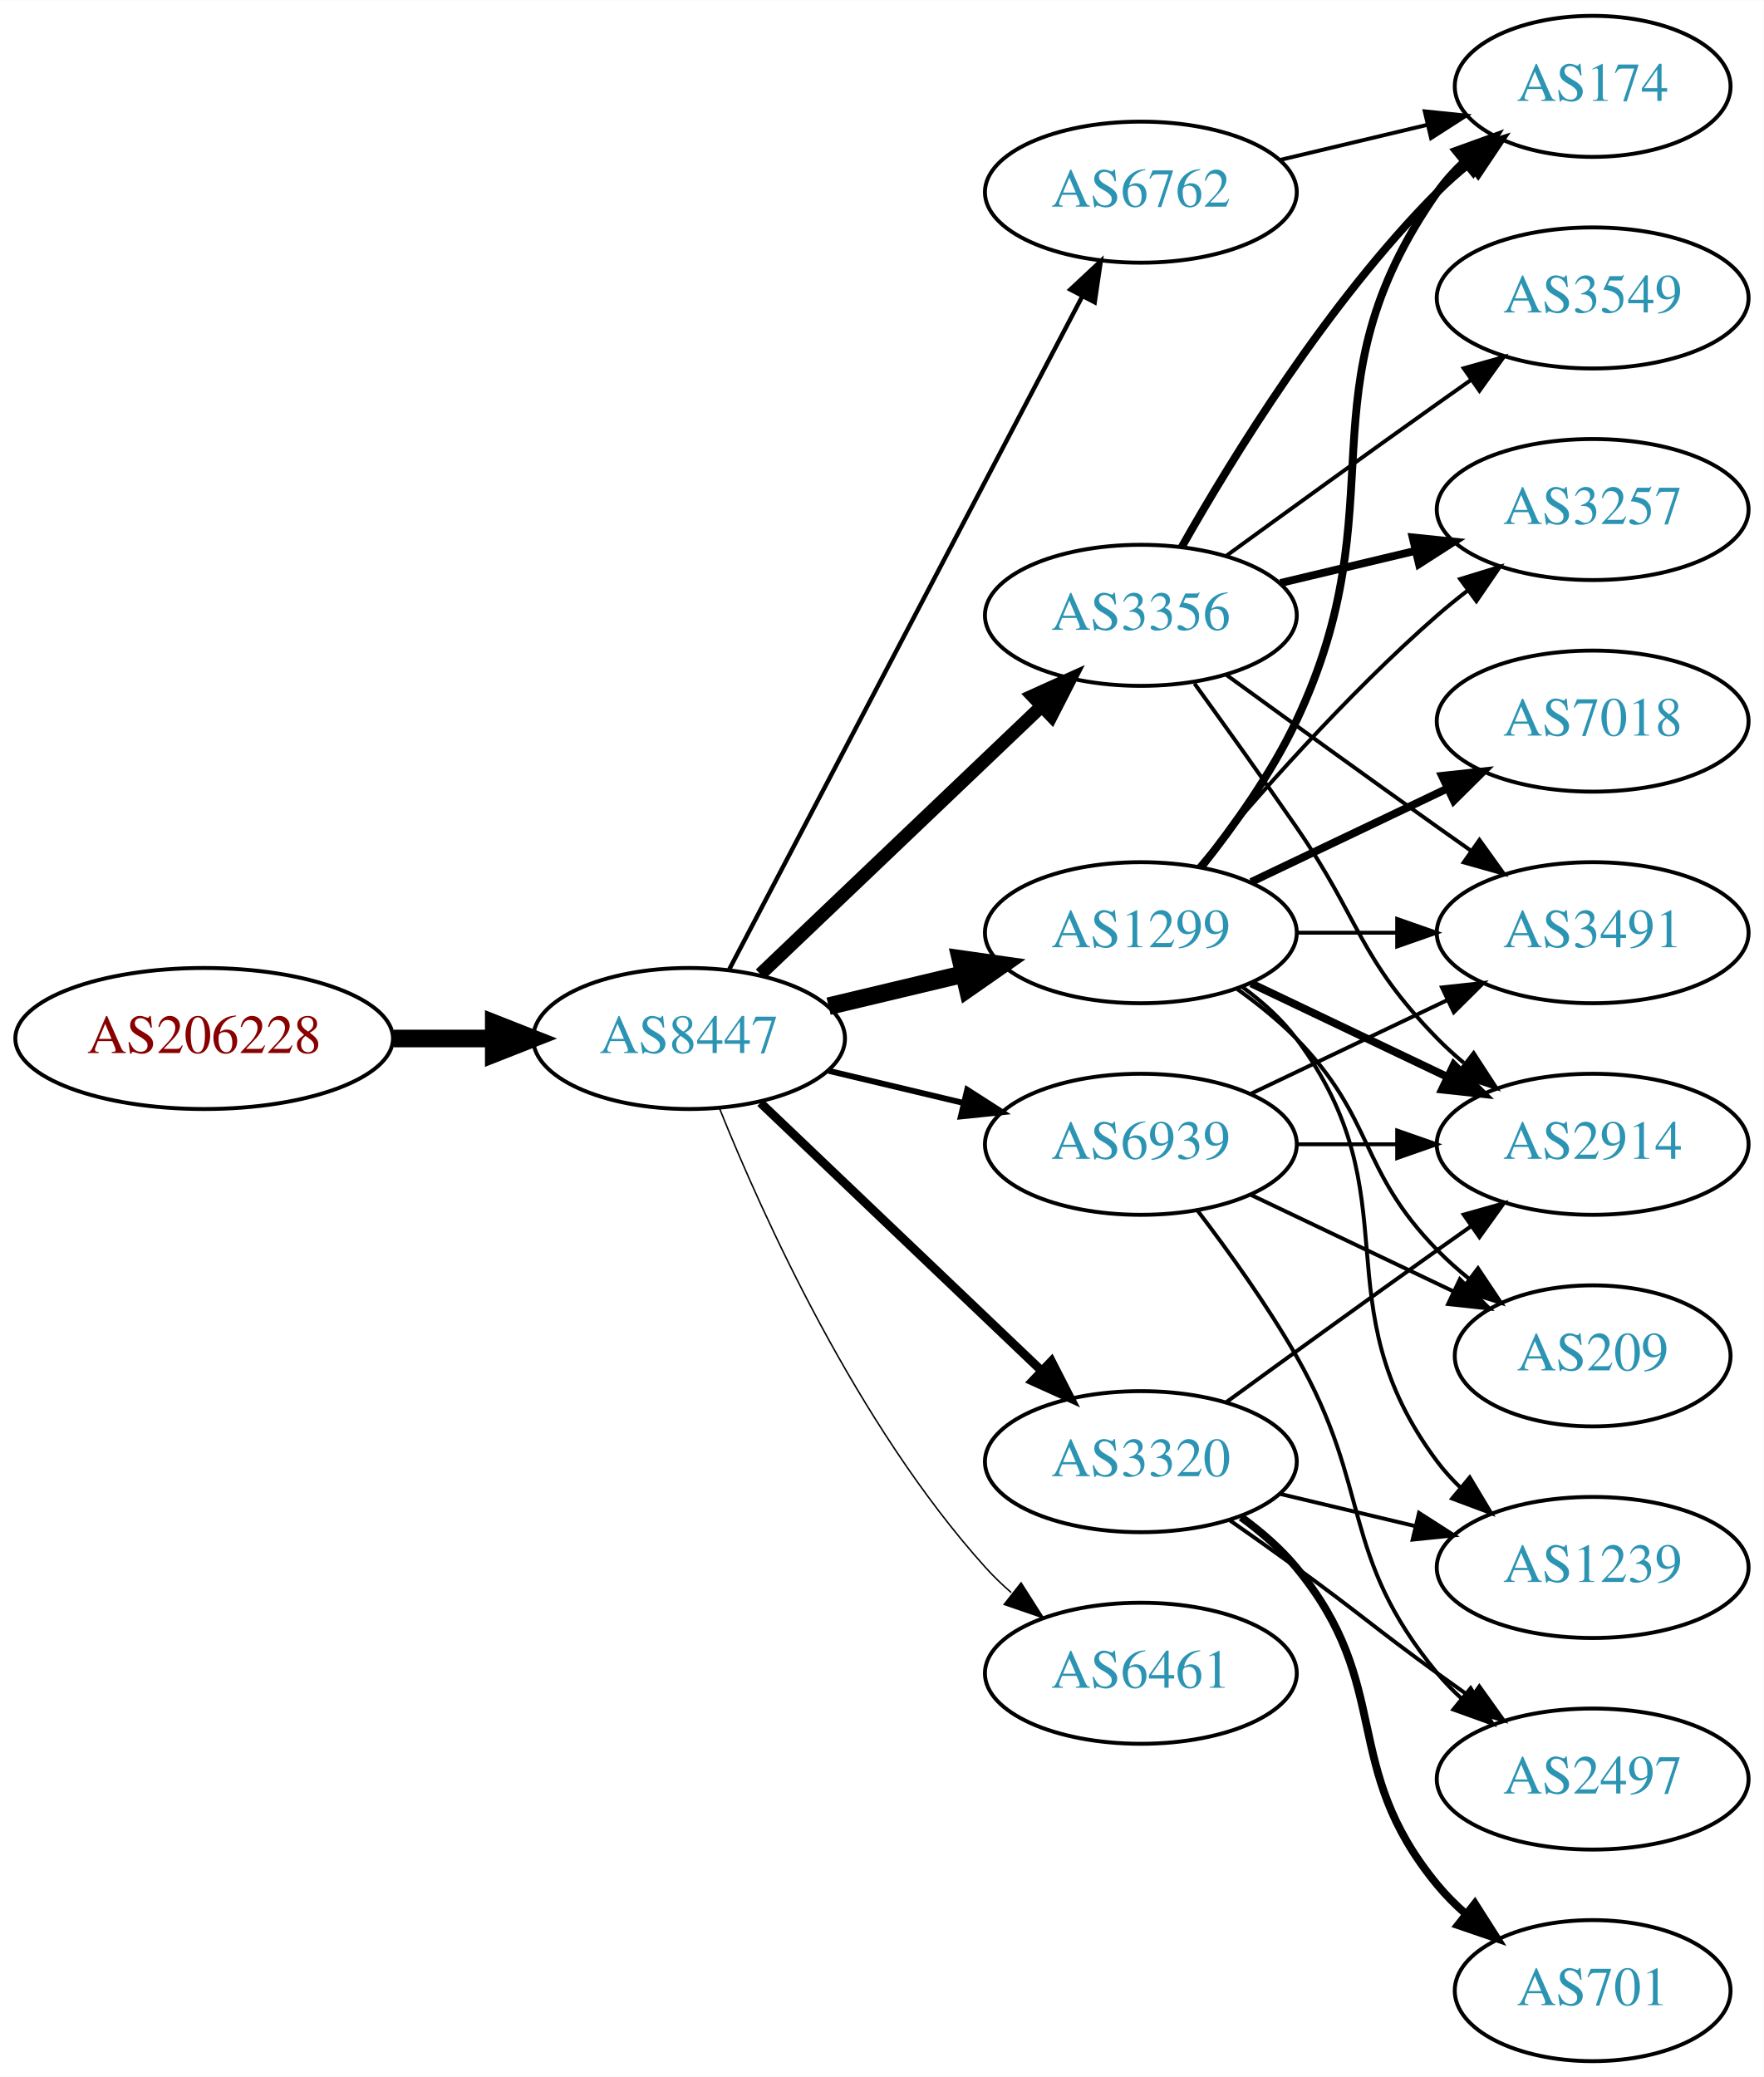
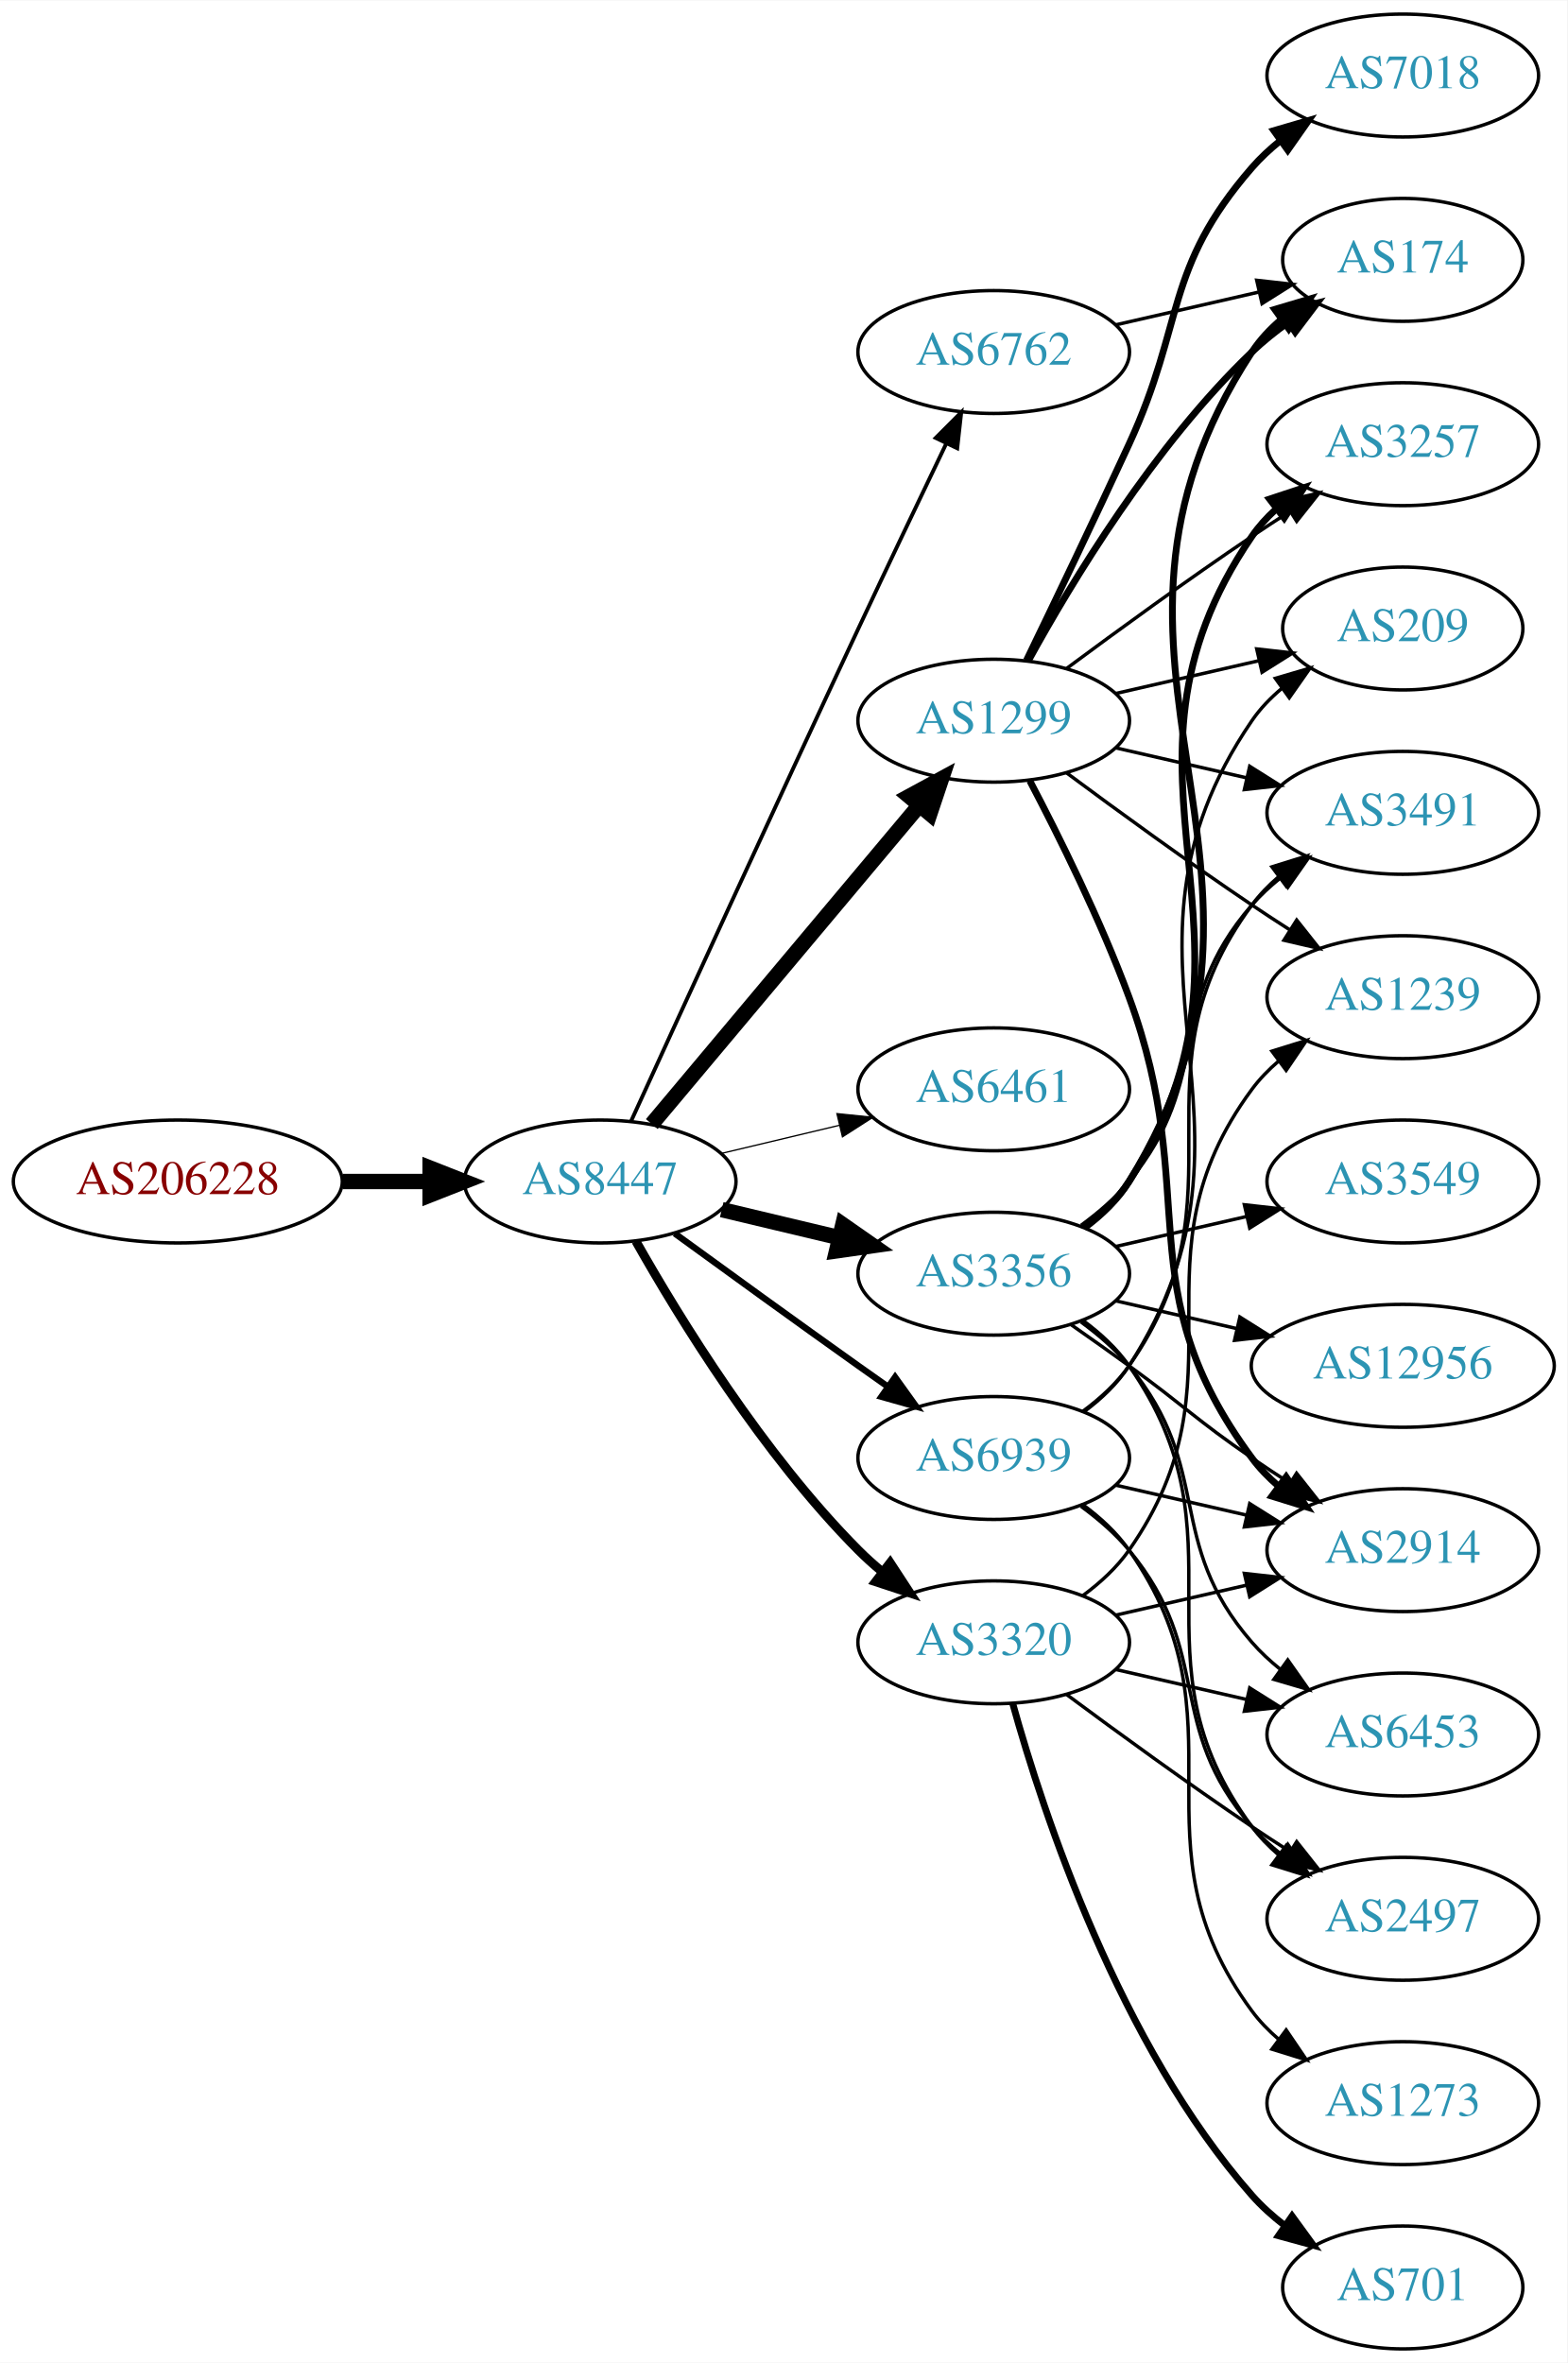
- <svg xmlns="http://www.w3.org/2000/svg" xmlns:xlink="http://www.w3.org/1999/xlink" width="450pt" height="530pt" viewBox="0.00 0.00 450.07 530.00">
-   <g id="graph0" class="graph" transform="scale(1 1) rotate(0) translate(4 526)">
-     <polygon fill="white" stroke="none" points="-4,4 -4,-526 446.07,-526 446.07,4 -4,4" />
+ <svg xmlns="http://www.w3.org/2000/svg" xmlns:xlink="http://www.w3.org/1999/xlink" width="459pt" height="692pt" viewBox="0.00 0.00 459.17 692.00">
+   <g id="graph0" class="graph" transform="scale(1 1) rotate(0) translate(4 688)">
+     <polygon fill="white" stroke="none" points="-4,4 -4,-688 455.17,-688 455.17,4 -4,4" />
    <g id="node1" class="node">
      <g id="a_node1">
        <a xlink:href="/asn/206228" xlink:title="AS206228 ~ Andritz AG [AT]">
-           <ellipse fill="#ffffff" stroke="black" cx="48.096" cy="-261" rx="48.192" ry="18" />
-           <text text-anchor="middle" x="48.096" y="-257.3" font-family="Times,serif" font-size="14.00" fill="#880000">AS206228</text>
+           <ellipse fill="#ffffff" stroke="black" cx="48.096" cy="-342" rx="48.192" ry="18" />
+           <text text-anchor="middle" x="48.096" y="-338.3" font-family="Times,serif" font-size="14.00" fill="#880000">AS206228</text>
        </a>
      </g>
    </g>
    <g id="node2" class="node">
      <g id="a_node2">
        <a xlink:href="/asn/8447" xlink:title="AS8447 ~ A1 Telekom Austria AG [AT]">
-           <ellipse fill="#ffffff" stroke="black" cx="171.838" cy="-261" rx="39.794" ry="18" />
-           <text text-anchor="middle" x="171.838" y="-257.3" font-family="Times,serif" font-size="14.00" fill="#2c94b3">AS8447</text>
+           <ellipse fill="#ffffff" stroke="black" cx="171.838" cy="-342" rx="39.794" ry="18" />
+           <text text-anchor="middle" x="171.838" y="-338.3" font-family="Times,serif" font-size="14.00" fill="#2c94b3">AS8447</text>
        </a>
      </g>
    </g>
    <g id="edge1" class="edge">
-       <path fill="none" stroke="black" stroke-width="4.5" d="M96.513,-261C104.867,-261 113.577,-261 121.969,-261" />
-       <polygon fill="black" stroke="black" stroke-width="4.5" points="122.004,-264.938 132.004,-261 122.004,-257.063 122.004,-264.938" />
+       <path fill="none" stroke="black" stroke-width="4.5" d="M96.513,-342C104.867,-342 113.577,-342 121.969,-342" />
+       <polygon fill="black" stroke="black" stroke-width="4.5" points="122.004,-345.938 132.004,-342 122.004,-338.063 122.004,-345.938" />
    </g>
    <g id="node3" class="node">
      <g id="a_node3">
-         <a xlink:href="/asn/3356" xlink:title="AS3356 ~ Level 3 Parent, LLC [US]">
-           <ellipse fill="#ffffff" stroke="black" cx="287.131" cy="-369" rx="39.794" ry="18" />
-           <text text-anchor="middle" x="287.131" y="-365.3" font-family="Times,serif" font-size="14.00" fill="#2c94b3">AS3356</text>
+         <a xlink:href="/asn/1299" xlink:title="AS1299 ~ Telia Carrier [EU]">
+           <ellipse fill="#ffffff" stroke="black" cx="287.131" cy="-477" rx="39.794" ry="18" />
+           <text text-anchor="middle" x="287.131" y="-473.3" font-family="Times,serif" font-size="14.00" fill="#2c94b3">AS1299</text>
        </a>
      </g>
    </g>
    <g id="edge2" class="edge">
-       <path fill="none" stroke="black" stroke-width="3.375" d="M190.045,-277.403C209.12,-295.587 240.04,-325.063 261.638,-345.651" />
-       <polygon fill="black" stroke="black" stroke-width="3.375" points="259.48,-348.43 269.133,-352.797 264.31,-343.363 259.48,-348.43" />
+       <path fill="none" stroke="black" stroke-width="4.5" d="M186.958,-358.825C206.632,-382.269 242.436,-424.934 265.215,-452.076" />
+       <polygon fill="black" stroke="black" stroke-width="4.5" points="262.389,-454.834 271.833,-459.963 268.421,-449.772 262.389,-454.834" />
    </g>
    <g id="node4" class="node">
      <g id="a_node4">
-         <a xlink:href="/asn/1299" xlink:title="AS1299 ~ Telia Carrier [EU]">
-           <ellipse fill="#ffffff" stroke="black" cx="287.131" cy="-288" rx="39.794" ry="18" />
-           <text text-anchor="middle" x="287.131" y="-284.3" font-family="Times,serif" font-size="14.00" fill="#2c94b3">AS1299</text>
+         <a xlink:href="/asn/3356" xlink:title="AS3356 ~ Level 3 Parent, LLC [US]">
+           <ellipse fill="#ffffff" stroke="black" cx="287.131" cy="-315" rx="39.794" ry="18" />
+           <text text-anchor="middle" x="287.131" y="-311.3" font-family="Times,serif" font-size="14.00" fill="#2c94b3">AS3356</text>
        </a>
      </g>
    </g>
    <g id="edge3" class="edge">
-       <path fill="none" stroke="black" stroke-width="4.5" d="M207.445,-269.248C218.316,-271.838 230.471,-274.735 241.913,-277.462" />
-       <polygon fill="black" stroke="black" stroke-width="4.5" points="241.095,-281.315 251.736,-279.803 242.921,-273.654 241.095,-281.315" />
+       <path fill="none" stroke="black" stroke-width="4.5" d="M207.445,-333.752C218.316,-331.162 230.471,-328.265 241.913,-325.538" />
+       <polygon fill="black" stroke="black" stroke-width="4.5" points="242.921,-329.346 251.736,-323.197 241.095,-321.685 242.921,-329.346" />
    </g>
    <g id="node5" class="node">
      <g id="a_node5">
        <a xlink:href="/asn/6461" xlink:title="AS6461 ~ Zayo Bandwidth [US]">
-           <ellipse fill="#ffffff" stroke="black" cx="287.131" cy="-99" rx="39.794" ry="18" />
-           <text text-anchor="middle" x="287.131" y="-95.3" font-family="Times,serif" font-size="14.00" fill="#2c94b3">AS6461</text>
+           <ellipse fill="#ffffff" stroke="black" cx="287.131" cy="-369" rx="39.794" ry="18" />
+           <text text-anchor="middle" x="287.131" y="-365.3" font-family="Times,serif" font-size="14.00" fill="#2c94b3">AS6461</text>
        </a>
      </g>
    </g>
    <g id="edge4" class="edge">
-       <path fill="none" stroke="black" stroke-width="0.375" d="M179.586,-243.213C190.637,-215.757 214.69,-162.422 247.484,-126 249.487,-123.776 251.706,-121.637 254.038,-119.603" />
-       <polygon fill="black" stroke="black" stroke-width="0.375" points="256.569,-122.065 262.257,-113.127 252.236,-116.567 256.569,-122.065" />
+       <path fill="none" stroke="black" stroke-width="0.375" d="M207.445,-350.248C218.316,-352.838 230.471,-355.735 241.913,-358.462" />
+       <polygon fill="black" stroke="black" stroke-width="0.375" points="241.197,-361.889 251.736,-360.803 242.819,-355.08 241.197,-361.889" />
    </g>
    <g id="node6" class="node">
      <g id="a_node6">
        <a xlink:href="/asn/3320" xlink:title="AS3320 ~ DTAG [DE]">
-           <ellipse fill="#ffffff" stroke="black" cx="287.131" cy="-153" rx="39.794" ry="18" />
-           <text text-anchor="middle" x="287.131" y="-149.3" font-family="Times,serif" font-size="14.00" fill="#2c94b3">AS3320</text>
+           <ellipse fill="#ffffff" stroke="black" cx="287.131" cy="-207" rx="39.794" ry="18" />
+           <text text-anchor="middle" x="287.131" y="-203.3" font-family="Times,serif" font-size="14.00" fill="#2c94b3">AS3320</text>
        </a>
      </g>
    </g>
    <g id="edge5" class="edge">
-       <path fill="none" stroke="black" stroke-width="2.25" d="M190.045,-244.597C209.12,-226.413 240.04,-196.937 261.638,-176.349" />
-       <polygon fill="black" stroke="black" stroke-width="2.25" points="264.31,-178.637 269.133,-169.203 259.48,-173.57 264.31,-178.637" />
+       <path fill="none" stroke="black" stroke-width="2.625" d="M182.298,-324.51C195.08,-301.904 219.512,-262.114 247.484,-234 249.595,-231.879 251.891,-229.812 254.277,-227.829" />
+       <polygon fill="black" stroke="black" stroke-width="2.625" points="256.792,-230.31 262.592,-221.444 252.529,-224.758 256.792,-230.31" />
    </g>
    <g id="node7" class="node">
      <g id="a_node7">
        <a xlink:href="/asn/6762" xlink:title="AS6762 ~ TELECOM ITALIA SPARKLE S.p.A. [IT]">
-           <ellipse fill="#ffffff" stroke="black" cx="287.131" cy="-477" rx="39.794" ry="18" />
-           <text text-anchor="middle" x="287.131" y="-473.3" font-family="Times,serif" font-size="14.00" fill="#2c94b3">AS6762</text>
+           <ellipse fill="#ffffff" stroke="black" cx="287.131" cy="-585" rx="39.794" ry="18" />
+           <text text-anchor="middle" x="287.131" y="-581.3" font-family="Times,serif" font-size="14.00" fill="#2c94b3">AS6762</text>
        </a>
      </g>
    </g>
    <g id="edge6" class="edge">
-       <path fill="none" stroke="black" stroke-width="1.125" d="M182.109,-278.676C201.951,-316.505 248.628,-405.499 272.115,-450.278" />
-       <polygon fill="black" stroke="black" stroke-width="1.125" points="269.146,-452.152 276.89,-459.383 275.345,-448.901 269.146,-452.152" />
+       <path fill="none" stroke="black" stroke-width="1.125" d="M180.825,-359.536C194.401,-389.296 222.899,-451.57 247.484,-504 255.976,-522.108 265.668,-542.421 273.222,-558.175" />
+       <polygon fill="black" stroke="black" stroke-width="1.125" points="270.136,-559.835 277.619,-567.335 276.446,-556.805 270.136,-559.835" />
    </g>
    <g id="node8" class="node">
      <g id="a_node8">
        <a xlink:href="/asn/6939" xlink:title="AS6939 ~ Hurricane Electric LLC [US]">
-           <ellipse fill="#ffffff" stroke="black" cx="287.131" cy="-234" rx="39.794" ry="18" />
-           <text text-anchor="middle" x="287.131" y="-230.3" font-family="Times,serif" font-size="14.00" fill="#2c94b3">AS6939</text>
+           <ellipse fill="#ffffff" stroke="black" cx="287.131" cy="-261" rx="39.794" ry="18" />
+           <text text-anchor="middle" x="287.131" y="-257.3" font-family="Times,serif" font-size="14.00" fill="#2c94b3">AS6939</text>
        </a>
      </g>
    </g>
    <g id="edge7" class="edge">
-       <path fill="none" stroke="black" stroke-width="1.5" d="M207.445,-252.752C218.316,-250.162 230.471,-247.265 241.913,-244.538" />
-       <polygon fill="black" stroke="black" stroke-width="1.5" points="242.819,-247.92 251.736,-242.197 241.197,-241.111 242.819,-247.92" />
+       <path fill="none" stroke="black" stroke-width="1.875" d="M193.686,-326.778C208.62,-315.909 229.234,-300.975 247.484,-288 250.305,-285.995 253.248,-283.915 256.196,-281.841" />
+       <polygon fill="black" stroke="black" stroke-width="1.875" points="258.242,-284.681 264.421,-276.074 254.223,-278.95 258.242,-284.681" />
    </g>
    <g id="node9" class="node">
      <g id="a_node9">
-         <a xlink:href="/asn/174" xlink:title="AS174 ~ Cogent Communications [US]">
-           <ellipse fill="#ffffff" stroke="black" cx="402.424" cy="-504" rx="35.194" ry="18" />
-           <text text-anchor="middle" x="402.424" y="-500.3" font-family="Times,serif" font-size="14.00" fill="#2c94b3">AS174</text>
-         </a>
-       </g>
-     </g>
-     <g id="edge8" class="edge">
-       <path fill="none" stroke="black" stroke-width="2" d="M297.591,-386.49C310.373,-409.096 334.805,-448.886 362.777,-477 365.278,-479.513 368.038,-481.949 370.899,-484.261" />
-       <polygon fill="black" stroke="black" stroke-width="2" points="368.998,-487.21 379.097,-490.413 373.2,-481.611 368.998,-487.21" />
+         <a xlink:href="/asn/3257" xlink:title="AS3257 ~ GTT [DE]">
+           <ellipse fill="#ffffff" stroke="black" cx="406.973" cy="-558" rx="39.794" ry="18" />
+           <text text-anchor="middle" x="406.973" y="-554.3" font-family="Times,serif" font-size="14.00" fill="#2c94b3">AS3257</text>
+         </a>
+       </g>
+     </g>
+     <g id="edge21" class="edge">
+       <path fill="none" stroke="black" d="M308.461,-492.277C323.324,-503.304 344.068,-518.407 362.777,-531 366.326,-533.389 370.077,-535.839 373.825,-538.242" />
+       <polygon fill="black" stroke="black" points="372.151,-541.325 382.474,-543.712 375.893,-535.409 372.151,-541.325" />
    </g>
    <g id="node10" class="node">
      <g id="a_node10">
        <a xlink:href="/asn/2914" xlink:title="AS2914 ~ NTT America, Inc. [US]">
-           <ellipse fill="#ffffff" stroke="black" cx="402.424" cy="-234" rx="39.794" ry="18" />
-           <text text-anchor="middle" x="402.424" y="-230.3" font-family="Times,serif" font-size="14.00" fill="#2c94b3">AS2914</text>
-         </a>
-       </g>
-     </g>
-     <g id="edge9" class="edge">
-       <path fill="none" stroke="black" d="M300.81,-351.594C308.426,-341.063 318.258,-327.33 326.777,-315 343.173,-291.269 342.605,-281.617 362.777,-261 364.87,-258.861 367.154,-256.782 369.53,-254.79" />
-       <polygon fill="black" stroke="black" points="372.049,-257.268 377.83,-248.389 367.774,-251.725 372.049,-257.268" />
+           <ellipse fill="#ffffff" stroke="black" cx="406.973" cy="-234" rx="39.794" ry="18" />
+           <text text-anchor="middle" x="406.973" y="-230.3" font-family="Times,serif" font-size="14.00" fill="#2c94b3">AS2914</text>
+         </a>
+       </g>
+     </g>
+     <g id="edge17" class="edge">
+       <path fill="none" stroke="black" stroke-width="2" d="M297.698,-459.394C306.184,-443.255 318.485,-418.516 326.777,-396 348.239,-337.73 325.874,-310.941 362.777,-261 365.011,-257.977 367.694,-255.214 370.615,-252.707" />
+       <polygon fill="black" stroke="black" stroke-width="2" points="372.81,-255.437 378.758,-246.669 368.64,-249.814 372.81,-255.437" />
    </g>
    <g id="node11" class="node">
      <g id="a_node11">
        <a xlink:href="/asn/3491" xlink:title="AS3491 ~ PCCW Global, Inc. [US]">
-           <ellipse fill="#ffffff" stroke="black" cx="402.424" cy="-288" rx="39.794" ry="18" />
-           <text text-anchor="middle" x="402.424" y="-284.3" font-family="Times,serif" font-size="14.00" fill="#2c94b3">AS3491</text>
-         </a>
-       </g>
+           <ellipse fill="#ffffff" stroke="black" cx="406.973" cy="-450" rx="39.794" ry="18" />
+           <text text-anchor="middle" x="406.973" y="-446.3" font-family="Times,serif" font-size="14.00" fill="#2c94b3">AS3491</text>
+         </a>
+       </g>
+     </g>
+     <g id="edge20" class="edge">
+       <path fill="none" stroke="black" d="M322.85,-469.045C334.85,-466.296 348.471,-463.175 361.164,-460.267" />
+       <polygon fill="black" stroke="black" points="362.129,-463.636 371.095,-457.991 360.566,-456.813 362.129,-463.636" />
+     </g>
+     <g id="node16" class="node">
+       <g id="a_node16">
+         <a xlink:href="/asn/174" xlink:title="AS174 ~ Cogent Communications [US]">
+           <ellipse fill="#ffffff" stroke="black" cx="406.973" cy="-612" rx="35.194" ry="18" />
+           <text text-anchor="middle" x="406.973" y="-608.3" font-family="Times,serif" font-size="14.00" fill="#2c94b3">AS174</text>
+         </a>
+       </g>
+     </g>
+     <g id="edge16" class="edge">
+       <path fill="none" stroke="black" stroke-width="2" d="M297.372,-494.713C309.918,-517.561 334.095,-557.611 362.777,-585 366.031,-588.107 369.698,-591.046 373.485,-593.76" />
+       <polygon fill="black" stroke="black" stroke-width="2" points="371.587,-596.701 381.853,-599.322 375.462,-590.872 371.587,-596.701" />
+     </g>
+     <g id="node17" class="node">
+       <g id="a_node17">
+         <a xlink:href="/asn/1239" xlink:title="AS1239 ~ Sprint [US]">
+           <ellipse fill="#ffffff" stroke="black" cx="406.973" cy="-396" rx="39.794" ry="18" />
+           <text text-anchor="middle" x="406.973" y="-392.3" font-family="Times,serif" font-size="14.00" fill="#2c94b3">AS1239</text>
+         </a>
+       </g>
+     </g>
+     <g id="edge18" class="edge">
+       <path fill="none" stroke="black" d="M308.461,-461.723C323.324,-450.696 344.068,-435.593 362.777,-423 366.326,-420.611 370.077,-418.161 373.825,-415.758" />
+       <polygon fill="black" stroke="black" points="375.893,-418.591 382.474,-410.288 372.151,-412.675 375.893,-418.591" />
+     </g>
+     <g id="node18" class="node">
+       <g id="a_node18">
+         <a xlink:href="/asn/7018" xlink:title="AS7018 ~ AT&amp;T Services, Inc. [US]">
+           <ellipse fill="#ffffff" stroke="black" cx="406.973" cy="-666" rx="39.794" ry="18" />
+           <text text-anchor="middle" x="406.973" y="-662.3" font-family="Times,serif" font-size="14.00" fill="#2c94b3">AS7018</text>
+         </a>
+       </g>
+     </g>
+     <g id="edge19" class="edge">
+       <path fill="none" stroke="black" stroke-width="2" d="M296.712,-494.633C304.636,-510.998 316.672,-536.065 326.777,-558 343.261,-593.781 336.943,-609.258 362.777,-639 365.242,-641.838 368.079,-644.477 371.097,-646.906" />
+       <polygon fill="black" stroke="black" stroke-width="2" points="369.207,-649.858 379.375,-652.836 373.283,-644.167 369.207,-649.858" />
+     </g>
+     <g id="node19" class="node">
+       <g id="a_node19">
+         <a xlink:href="/asn/209" xlink:title="AS209 ~ CenturyLink Communications, LLC [US]">
+           <ellipse fill="#ffffff" stroke="black" cx="406.973" cy="-504" rx="35.194" ry="18" />
+           <text text-anchor="middle" x="406.973" y="-500.3" font-family="Times,serif" font-size="14.00" fill="#2c94b3">AS209</text>
+         </a>
+       </g>
+     </g>
+     <g id="edge22" class="edge">
+       <path fill="none" stroke="black" d="M322.85,-484.955C335.943,-487.955 350.965,-491.396 364.606,-494.522" />
+       <polygon fill="black" stroke="black" points="364.184,-498.016 374.713,-496.838 365.747,-491.193 364.184,-498.016" />
+     </g>
+     <g id="edge8" class="edge">
+       <path fill="none" stroke="black" stroke-width="2" d="M313.567,-328.53C318.617,-332.278 323.397,-336.779 326.777,-342 373.252,-413.778 314.481,-460.434 362.777,-531 364.725,-533.846 367.082,-536.452 369.679,-538.824" />
+       <polygon fill="black" stroke="black" stroke-width="2" points="367.957,-541.917 378.015,-545.249 372.23,-536.372 367.957,-541.917" />
+     </g>
+     <g id="edge9" class="edge">
+       <path fill="none" stroke="black" d="M309.888,-299.991C315.422,-296.121 321.341,-291.936 326.777,-288 342.977,-276.271 346.283,-272.311 362.777,-261 366.306,-258.581 370.043,-256.111 373.784,-253.698" />
+       <polygon fill="black" stroke="black" points="375.856,-256.528 382.425,-248.216 372.106,-250.618 375.856,-256.528" />
    </g>
    <g id="edge10" class="edge">
-       <path fill="none" stroke="black" d="M308.979,-353.778C323.913,-342.909 344.527,-327.975 362.777,-315 365.598,-312.995 368.541,-310.915 371.489,-308.841" />
-       <polygon fill="black" stroke="black" points="373.535,-311.681 379.714,-303.074 369.516,-305.95 373.535,-311.681" />
+       <path fill="none" stroke="black" d="M312.712,-329.156C317.806,-332.872 322.82,-337.201 326.777,-342 351.842,-372.394 336.943,-393.258 362.777,-423 365.242,-425.838 368.079,-428.477 371.097,-430.906" />
+       <polygon fill="black" stroke="black" points="369.207,-433.858 379.375,-436.836 373.283,-428.167 369.207,-433.858" />
    </g>
    <g id="node12" class="node">
      <g id="a_node12">
-         <a xlink:href="/asn/3549" xlink:title="AS3549 ~ Level 3 Parent, LLC [US]">
-           <ellipse fill="#ffffff" stroke="black" cx="402.424" cy="-450" rx="39.794" ry="18" />
-           <text text-anchor="middle" x="402.424" y="-446.3" font-family="Times,serif" font-size="14.00" fill="#2c94b3">AS3549</text>
+         <a xlink:href="/asn/12956" xlink:title="AS12956 ~ TELXIUS [ES]">
+           <ellipse fill="#ffffff" stroke="black" cx="406.973" cy="-288" rx="44.393" ry="18" />
+           <text text-anchor="middle" x="406.973" y="-284.3" font-family="Times,serif" font-size="14.00" fill="#2c94b3">AS12956</text>
        </a>
      </g>
    </g>
    <g id="edge11" class="edge">
-       <path fill="none" stroke="black" d="M308.979,-384.222C323.913,-395.091 344.527,-410.025 362.777,-423 365.598,-425.005 368.541,-427.085 371.489,-429.159" />
-       <polygon fill="black" stroke="black" points="369.516,-432.05 379.714,-434.926 373.535,-426.319 369.516,-432.05" />
+       <path fill="none" stroke="black" d="M322.85,-307.045C333.989,-304.493 346.524,-301.621 358.417,-298.896" />
+       <polygon fill="black" stroke="black" points="359.246,-302.297 368.211,-296.652 357.682,-295.474 359.246,-302.297" />
    </g>
    <g id="node13" class="node">
      <g id="a_node13">
-         <a xlink:href="/asn/3257" xlink:title="AS3257 ~ GTT [DE]">
-           <ellipse fill="#ffffff" stroke="black" cx="402.424" cy="-396" rx="39.794" ry="18" />
-           <text text-anchor="middle" x="402.424" y="-392.3" font-family="Times,serif" font-size="14.00" fill="#2c94b3">AS3257</text>
+         <a xlink:href="/asn/3549" xlink:title="AS3549 ~ Level 3 Parent, LLC [US]">
+           <ellipse fill="#ffffff" stroke="black" cx="406.973" cy="-342" rx="39.794" ry="18" />
+           <text text-anchor="middle" x="406.973" y="-338.3" font-family="Times,serif" font-size="14.00" fill="#2c94b3">AS3549</text>
        </a>
      </g>
    </g>
    <g id="edge12" class="edge">
-       <path fill="none" stroke="black" stroke-width="2" d="M322.738,-377.248C333.609,-379.838 345.764,-382.735 357.206,-385.462" />
-       <polygon fill="black" stroke="black" stroke-width="2" points="356.49,-388.889 367.029,-387.803 358.112,-382.08 356.49,-388.889" />
-     </g>
-     <g id="edge13" class="edge">
-       <path fill="none" stroke="black" stroke-width="2" d="M302.731,-304.991C310.819,-315.155 320.48,-328.655 326.777,-342 353.277,-398.159 327.164,-426.131 362.777,-477 364.702,-479.749 367.001,-482.31 369.506,-484.673" />
-       <polygon fill="black" stroke="black" stroke-width="2" points="367.503,-487.555 377.467,-491.156 371.923,-482.127 367.503,-487.555" />
-     </g>
-     <g id="edge14" class="edge">
-       <path fill="none" stroke="black" stroke-width="2" d="M315.267,-275.066C330.261,-267.919 349.082,-258.948 365.306,-251.215" />
-       <polygon fill="black" stroke="black" stroke-width="2" points="366.988,-254.291 374.509,-246.829 363.976,-247.972 366.988,-254.291" />
-     </g>
-     <g id="edge16" class="edge">
-       <path fill="none" stroke="black" d="M326.803,-288C335.006,-288 343.77,-288 352.302,-288" />
-       <polygon fill="black" stroke="black" points="352.541,-291.5 362.541,-288 352.541,-284.5 352.541,-291.5" />
-     </g>
-     <g id="edge18" class="edge">
-       <path fill="none" stroke="black" d="M301.761,-304.817C316.044,-321.929 339.59,-348.745 362.777,-369 365.243,-371.154 367.882,-373.294 370.579,-375.372" />
-       <polygon fill="black" stroke="black" points="368.604,-378.264 378.733,-381.37 372.752,-372.625 368.604,-378.264" />
+       <path fill="none" stroke="black" d="M322.85,-322.955C334.85,-325.704 348.471,-328.825 361.164,-331.733" />
+       <polygon fill="black" stroke="black" points="360.566,-335.187 371.095,-334.009 362.129,-328.364 360.566,-335.187" />
    </g>
    <g id="node14" class="node">
      <g id="a_node14">
-         <a xlink:href="/asn/1239" xlink:title="AS1239 ~ Sprint [US]">
-           <ellipse fill="#ffffff" stroke="black" cx="402.424" cy="-126" rx="39.794" ry="18" />
-           <text text-anchor="middle" x="402.424" y="-122.3" font-family="Times,serif" font-size="14.00" fill="#2c94b3">AS1239</text>
-         </a>
-       </g>
-     </g>
-     <g id="edge15" class="edge">
-       <path fill="none" stroke="black" d="M313.062,-274.118C318.138,-270.389 323.056,-265.984 326.777,-261 357.049,-220.458 332.506,-193.542 362.777,-153 364.522,-150.664 366.529,-148.455 368.693,-146.383" />
-       <polygon fill="black" stroke="black" points="371.052,-148.973 376.493,-139.882 366.57,-143.595 371.052,-148.973" />
+         <a xlink:href="/asn/2497" xlink:title="AS2497 ~ Internet Initiative Japan Inc. [JP]">
+           <ellipse fill="#ffffff" stroke="black" cx="406.973" cy="-126" rx="39.794" ry="18" />
+           <text text-anchor="middle" x="406.973" y="-122.3" font-family="Times,serif" font-size="14.00" fill="#2c94b3">AS2497</text>
+         </a>
+       </g>
+     </g>
+     <g id="edge13" class="edge">
+       <path fill="none" stroke="black" d="M313.29,-301.284C318.355,-297.545 323.21,-293.096 326.777,-288 362.391,-237.131 325.874,-202.941 362.777,-153 365.011,-149.977 367.694,-147.214 370.615,-144.707" />
+       <polygon fill="black" stroke="black" points="372.81,-147.437 378.758,-138.669 368.64,-141.814 372.81,-147.437" />
    </g>
    <g id="node15" class="node">
      <g id="a_node15">
-         <a xlink:href="/asn/7018" xlink:title="AS7018 ~ AT&amp;T Services, Inc. [US]">
-           <ellipse fill="#ffffff" stroke="black" cx="402.424" cy="-342" rx="39.794" ry="18" />
-           <text text-anchor="middle" x="402.424" y="-338.3" font-family="Times,serif" font-size="14.00" fill="#2c94b3">AS7018</text>
-         </a>
-       </g>
-     </g>
-     <g id="edge17" class="edge">
-       <path fill="none" stroke="black" stroke-width="2" d="M315.267,-300.934C330.261,-308.081 349.082,-317.052 365.306,-324.785" />
-       <polygon fill="black" stroke="black" stroke-width="2" points="363.976,-328.028 374.509,-329.171 366.988,-321.709 363.976,-328.028" />
-     </g>
-     <g id="node16" class="node">
-       <g id="a_node16">
-         <a xlink:href="/asn/209" xlink:title="AS209 ~ CenturyLink Communications, LLC [US]">
-           <ellipse fill="#ffffff" stroke="black" cx="402.424" cy="-180" rx="35.194" ry="18" />
-           <text text-anchor="middle" x="402.424" y="-176.3" font-family="Times,serif" font-size="14.00" fill="#2c94b3">AS209</text>
-         </a>
-       </g>
-     </g>
-     <g id="edge19" class="edge">
-       <path fill="none" stroke="black" d="M311.725,-273.611C316.981,-269.852 322.313,-265.563 326.777,-261 346.95,-240.383 342.605,-227.617 362.777,-207 365.257,-204.466 368.003,-202.017 370.856,-199.696" />
-       <polygon fill="black" stroke="black" points="373.158,-202.343 379.041,-193.532 368.947,-196.752 373.158,-202.343" />
+         <a xlink:href="/asn/6453" xlink:title="AS6453 ~ TATA COMMUNICATIONS (AMERICA) INC [US]">
+           <ellipse fill="#ffffff" stroke="black" cx="406.973" cy="-180" rx="39.794" ry="18" />
+           <text text-anchor="middle" x="406.973" y="-176.3" font-family="Times,serif" font-size="14.00" fill="#2c94b3">AS6453</text>
+         </a>
+       </g>
+     </g>
+     <g id="edge14" class="edge">
+       <path fill="none" stroke="black" d="M312.712,-300.844C317.806,-297.128 322.82,-292.799 326.777,-288 351.842,-257.606 336.943,-236.742 362.777,-207 365.242,-204.162 368.079,-201.523 371.097,-199.094" />
+       <polygon fill="black" stroke="black" points="373.283,-201.833 379.375,-193.164 369.207,-196.142 373.283,-201.833" />
+     </g>
+     <g id="edge15" class="edge">
+       <path fill="none" stroke="black" stroke-width="2" d="M313.728,-328.428C318.769,-332.181 323.505,-336.71 326.777,-342 384.218,-434.847 302.98,-493.653 362.777,-585 365.121,-588.579 368.121,-591.77 371.446,-594.591" />
+       <polygon fill="black" stroke="black" stroke-width="2" points="369.483,-597.491 379.638,-600.512 373.583,-591.818 369.483,-597.491" />
    </g>
    <g id="edge23" class="edge">
-       <path fill="none" stroke="black" d="M308.979,-168.222C323.913,-179.091 344.527,-194.025 362.777,-207 365.598,-209.005 368.541,-211.085 371.489,-213.159" />
-       <polygon fill="black" stroke="black" points="369.516,-216.05 379.714,-218.926 373.535,-210.319 369.516,-216.05" />
-     </g>
-     <g id="edge22" class="edge">
-       <path fill="none" stroke="black" d="M322.738,-144.752C333.609,-142.162 345.764,-139.265 357.206,-136.538" />
-       <polygon fill="black" stroke="black" points="358.112,-139.92 367.029,-134.197 356.49,-133.111 358.112,-139.92" />
-     </g>
-     <g id="node17" class="node">
-       <g id="a_node17">
+       <path fill="none" stroke="black" d="M322.85,-214.955C334.85,-217.704 348.471,-220.825 361.164,-223.733" />
+       <polygon fill="black" stroke="black" points="360.566,-227.187 371.095,-226.009 362.129,-220.364 360.566,-227.187" />
+     </g>
+     <g id="edge26" class="edge">
+       <path fill="none" stroke="black" d="M308.461,-191.723C323.324,-180.696 344.068,-165.593 362.777,-153 366.326,-150.611 370.077,-148.161 373.825,-145.758" />
+       <polygon fill="black" stroke="black" points="375.893,-148.591 382.474,-140.288 372.151,-142.675 375.893,-148.591" />
+     </g>
+     <g id="edge27" class="edge">
+       <path fill="none" stroke="black" d="M322.85,-199.045C334.85,-196.296 348.471,-193.175 361.164,-190.267" />
+       <polygon fill="black" stroke="black" points="362.129,-193.636 371.095,-187.991 360.566,-186.813 362.129,-193.636" />
+     </g>
+     <g id="edge24" class="edge">
+       <path fill="none" stroke="black" d="M313.29,-220.716C318.355,-224.455 323.21,-228.904 326.777,-234 362.391,-284.869 325.874,-319.059 362.777,-369 365.011,-372.023 367.694,-374.786 370.615,-377.293" />
+       <polygon fill="black" stroke="black" points="368.64,-380.186 378.758,-383.331 372.81,-374.563 368.64,-380.186" />
+     </g>
+     <g id="node20" class="node">
+       <g id="a_node20">
        <a xlink:href="/asn/701" xlink:title="AS701 ~ UUNET [US]">
-           <ellipse fill="#ffffff" stroke="black" cx="402.424" cy="-18" rx="35.194" ry="18" />
-           <text text-anchor="middle" x="402.424" y="-14.3" font-family="Times,serif" font-size="14.00" fill="#2c94b3">AS701</text>
-         </a>
-       </g>
-     </g>
-     <g id="edge20" class="edge">
-       <path fill="none" stroke="black" stroke-width="2" d="M312.712,-138.844C317.806,-135.128 322.82,-130.799 326.777,-126 351.842,-95.606 337.713,-75.394 362.777,-45 364.912,-42.411 367.355,-39.959 369.951,-37.666" />
-       <polygon fill="black" stroke="black" stroke-width="2" points="372.36,-40.224 378.051,-31.288 368.029,-34.725 372.36,-40.224" />
-     </g>
-     <g id="node18" class="node">
-       <g id="a_node18">
-         <a xlink:href="/asn/2497" xlink:title="AS2497 ~ Internet Initiative Japan Inc. [JP]">
-           <ellipse fill="#ffffff" stroke="black" cx="402.424" cy="-72" rx="39.794" ry="18" />
-           <text text-anchor="middle" x="402.424" y="-68.3" font-family="Times,serif" font-size="14.00" fill="#2c94b3">AS2497</text>
-         </a>
-       </g>
-     </g>
-     <g id="edge21" class="edge">
-       <path fill="none" stroke="black" d="M309.888,-137.991C315.422,-134.121 321.341,-129.936 326.777,-126 342.977,-114.271 346.578,-110.729 362.777,-99 365.58,-96.971 368.512,-94.875 371.453,-92.79" />
-       <polygon fill="black" stroke="black" points="373.504,-95.627 379.667,-87.009 369.475,-89.903 373.504,-95.627" />
+           <ellipse fill="#ffffff" stroke="black" cx="406.973" cy="-18" rx="35.194" ry="18" />
+           <text text-anchor="middle" x="406.973" y="-14.3" font-family="Times,serif" font-size="14.00" fill="#2c94b3">AS701</text>
+         </a>
+       </g>
+     </g>
+     <g id="edge25" class="edge">
+       <path fill="none" stroke="black" stroke-width="2" d="M292.704,-189.054C301.61,-157.005 323.894,-89.158 362.777,-45 365.605,-41.789 368.906,-38.828 372.401,-36.136" />
+       <polygon fill="black" stroke="black" stroke-width="2" points="374.535,-38.916 380.776,-30.355 370.558,-33.155 374.535,-38.916" />
+     </g>
+     <g id="edge33" class="edge">
+       <path fill="none" stroke="black" d="M322.85,-592.955C335.943,-595.955 350.965,-599.396 364.606,-602.522" />
+       <polygon fill="black" stroke="black" points="364.184,-606.016 374.713,-604.838 365.747,-599.193 364.184,-606.016" />
+     </g>
+     <g id="edge32" class="edge">
+       <path fill="none" stroke="black" d="M322.85,-253.045C334.85,-250.296 348.471,-247.175 361.164,-244.267" />
+       <polygon fill="black" stroke="black" points="362.129,-247.636 371.095,-241.991 360.566,-240.813 362.129,-247.636" />
+     </g>
+     <g id="edge31" class="edge">
+       <path fill="none" stroke="black" d="M313.29,-274.716C318.355,-278.455 323.21,-282.904 326.777,-288 362.391,-338.869 325.874,-373.059 362.777,-423 365.011,-426.023 367.694,-428.786 370.615,-431.293" />
+       <polygon fill="black" stroke="black" points="368.64,-434.186 378.758,-437.331 372.81,-428.563 368.64,-434.186" />
+     </g>
+     <g id="edge30" class="edge">
+       <path fill="none" stroke="black" d="M312.712,-246.844C317.806,-243.128 322.82,-238.799 326.777,-234 351.842,-203.606 336.943,-182.742 362.777,-153 365.242,-150.162 368.079,-147.523 371.097,-145.094" />
+       <polygon fill="black" stroke="black" points="373.283,-147.833 379.375,-139.164 369.207,-142.142 373.283,-147.833" />
+     </g>
+     <g id="edge29" class="edge">
+       <path fill="none" stroke="black" d="M313.567,-274.53C318.617,-278.278 323.397,-282.779 326.777,-288 373.252,-359.778 314.481,-406.434 362.777,-477 365.194,-480.53 368.239,-483.691 371.59,-486.495" />
+       <polygon fill="black" stroke="black" points="369.645,-489.407 379.81,-492.397 373.728,-483.721 369.645,-489.407" />
+     </g>
+     <g id="node21" class="node">
+       <g id="a_node21">
+         <a xlink:href="/asn/1273" xlink:title="AS1273 ~ Vodafone Group PLC [EU]">
+           <ellipse fill="#ffffff" stroke="black" cx="406.973" cy="-72" rx="39.794" ry="18" />
+           <text text-anchor="middle" x="406.973" y="-68.3" font-family="Times,serif" font-size="14.00" fill="#2c94b3">AS1273</text>
+         </a>
+       </g>
    </g>
    <g id="edge28" class="edge">
-       <path fill="none" stroke="black" d="M322.738,-485.248C334.533,-488.058 347.837,-491.229 360.105,-494.153" />
-       <polygon fill="black" stroke="black" points="359.571,-497.624 370.11,-496.537 361.194,-490.814 359.571,-497.624" />
-     </g>
-     <g id="edge24" class="edge">
-       <path fill="none" stroke="black" d="M326.803,-234C335.006,-234 343.77,-234 352.302,-234" />
-       <polygon fill="black" stroke="black" points="352.541,-237.5 362.541,-234 352.541,-230.5 352.541,-237.5" />
-     </g>
-     <g id="edge26" class="edge">
-       <path fill="none" stroke="black" d="M315.267,-246.934C330.261,-254.081 349.082,-263.052 365.306,-270.785" />
-       <polygon fill="black" stroke="black" points="363.976,-274.028 374.509,-275.171 366.988,-267.709 363.976,-274.028" />
-     </g>
-     <g id="edge25" class="edge">
-       <path fill="none" stroke="black" d="M315.267,-221.066C330.699,-213.71 350.185,-204.423 366.72,-196.541" />
-       <polygon fill="black" stroke="black" points="368.54,-199.551 376.062,-192.089 365.529,-193.232 368.54,-199.551" />
-     </g>
-     <g id="edge27" class="edge">
-       <path fill="none" stroke="black" d="M301.592,-217.087C309.485,-206.73 319.335,-193.008 326.777,-180 346.342,-145.806 337.713,-129.394 362.777,-99 364.633,-96.751 366.72,-94.604 368.939,-92.576" />
-       <polygon fill="black" stroke="black" points="371.287,-95.177 376.843,-86.156 366.874,-89.744 371.287,-95.177" />
+       <path fill="none" stroke="black" d="M313.29,-247.284C318.355,-243.545 323.21,-239.096 326.777,-234 362.391,-183.131 325.874,-148.941 362.777,-99 365.011,-95.977 367.694,-93.214 370.615,-90.707" />
+       <polygon fill="black" stroke="black" points="372.81,-93.437 378.758,-84.669 368.64,-87.814 372.81,-93.437" />
    </g>
  </g>
</svg>
